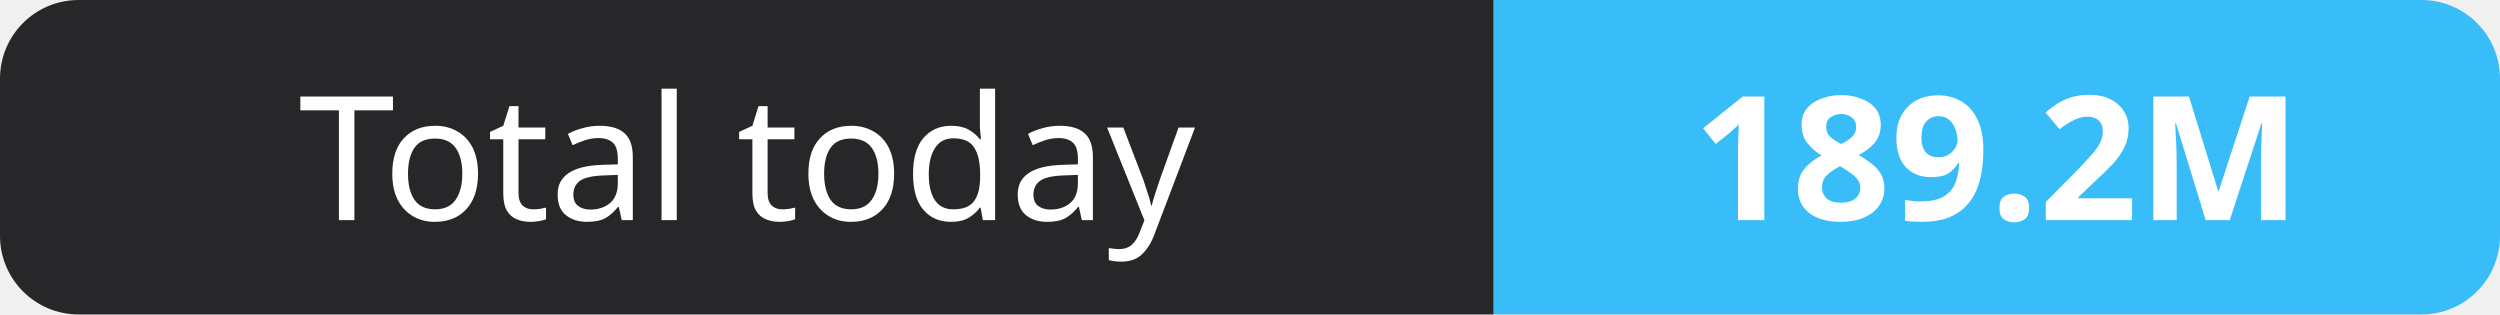
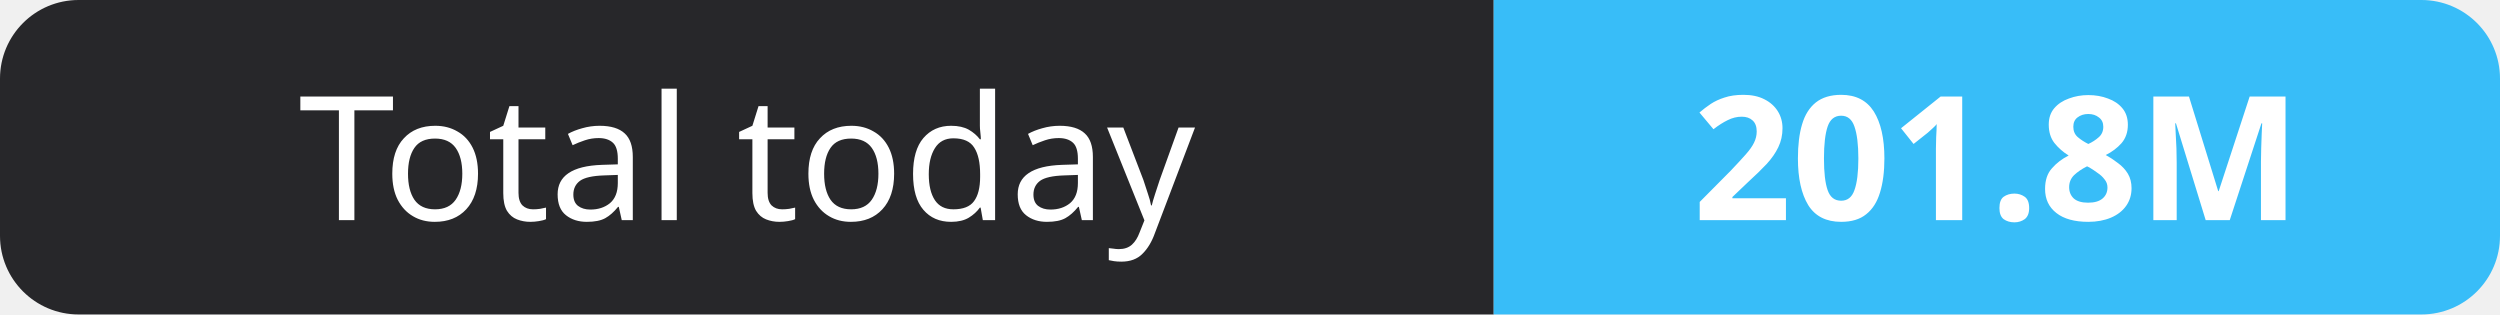
- <svg xmlns="http://www.w3.org/2000/svg" width="159" height="20" role="img" aria-label="Total today: 189.2M">
+ <svg xmlns="http://www.w3.org/2000/svg" width="159" height="20" role="img" aria-label="Total today: 201.8M">
  <clipPath id="r">
    <rect width="159" height="20" rx="5" fill="#fff" />
  </clipPath>
  <g clip-path="url(#r)">
    <rect width="95" height="20" fill="#27272a" />
    <rect x="95" width="64" height="20" fill="#38bdf8" />
  </g>
  <g fill="#fff" text-anchor="middle" font-family="Verdana,Geneva,sans-serif" font-size="11">
    <text x="47.5" y="14">Total today</text>
-     <text x="127.0" y="14" font-weight="700">189.2M</text>
+     <text x="127.0" y="14" font-weight="700">201.8M</text>
  </g>
</svg>
